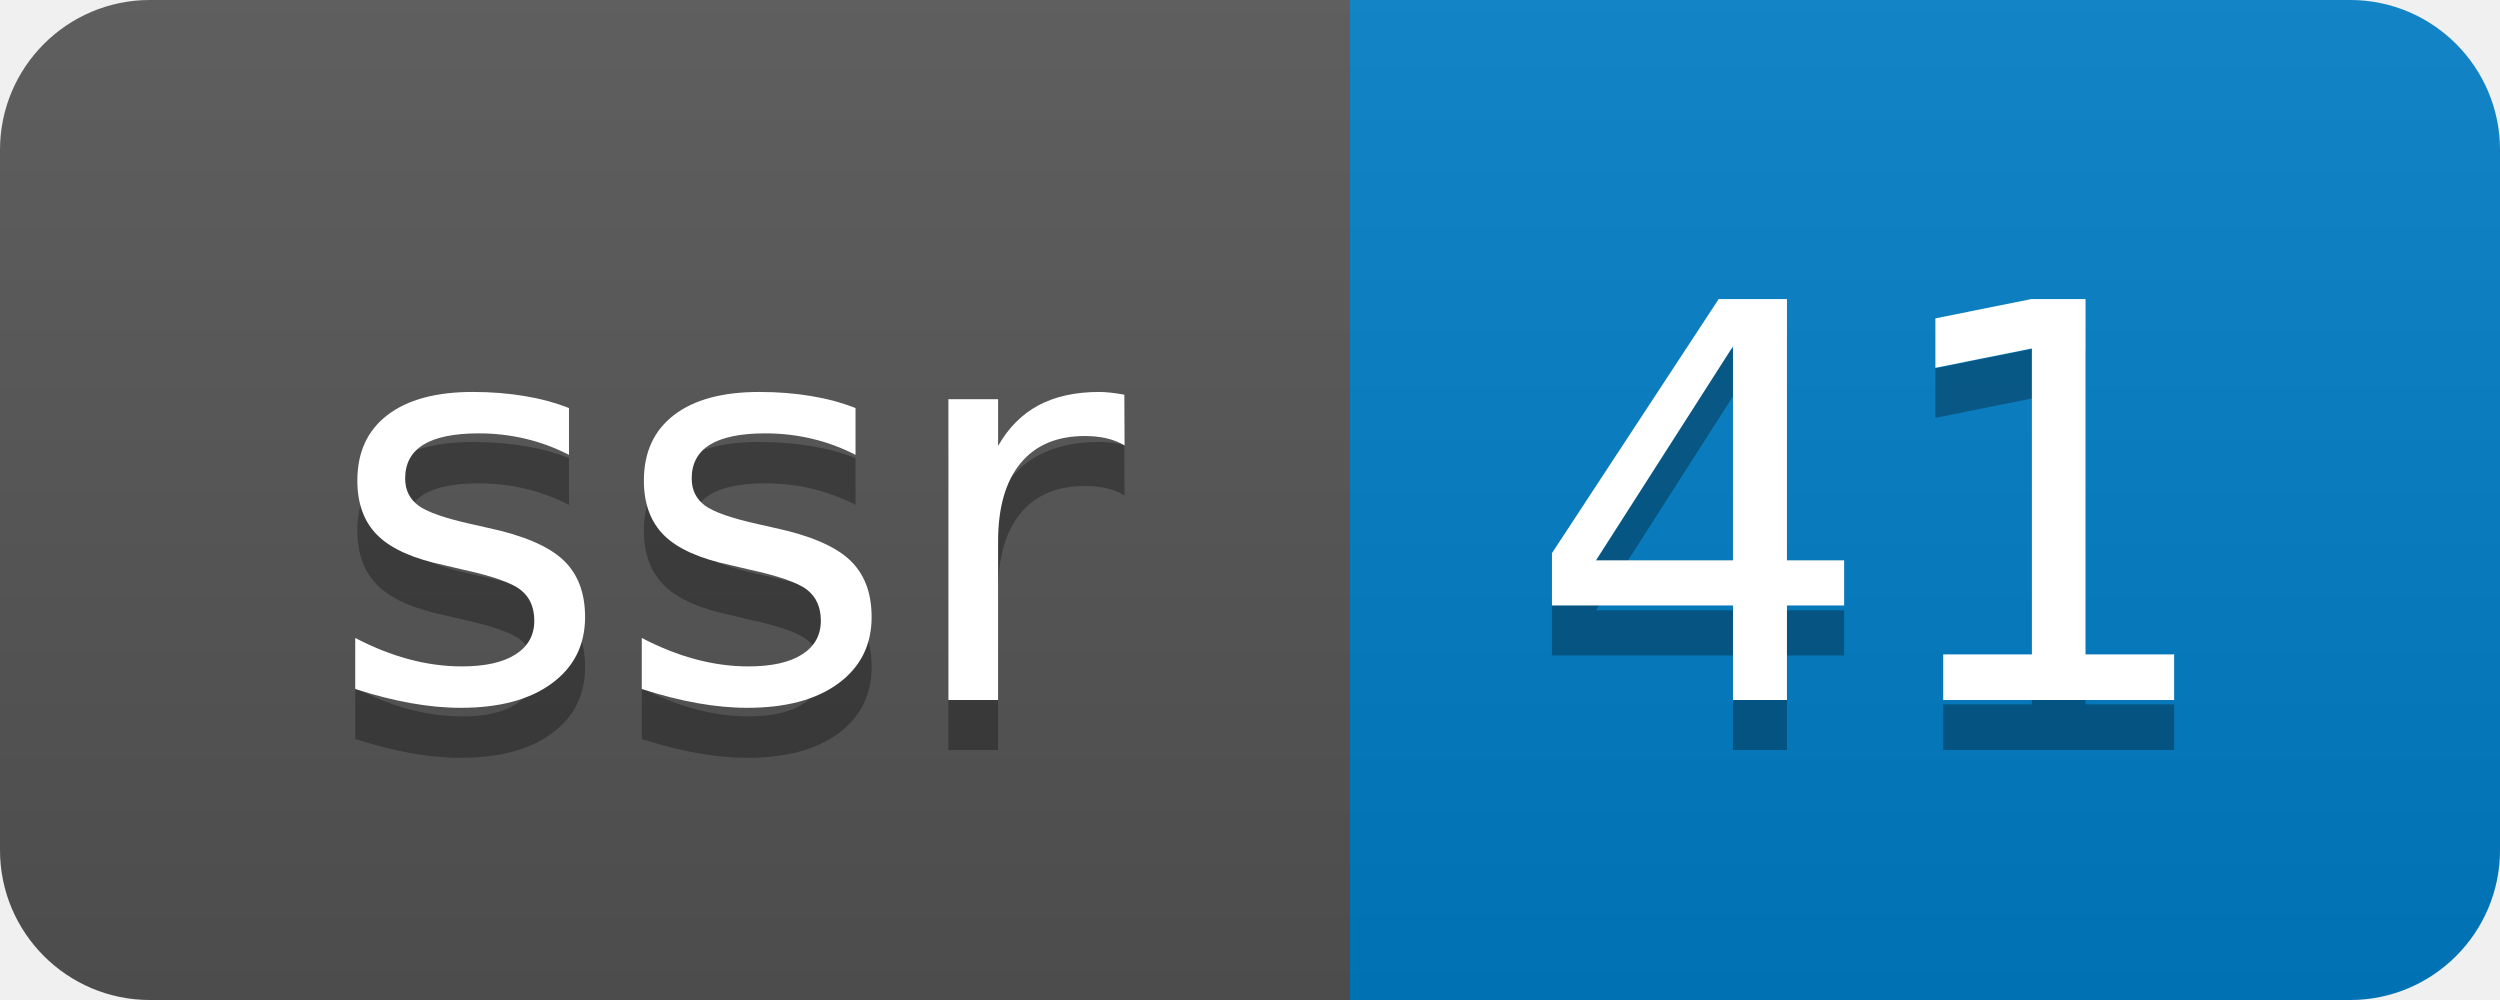
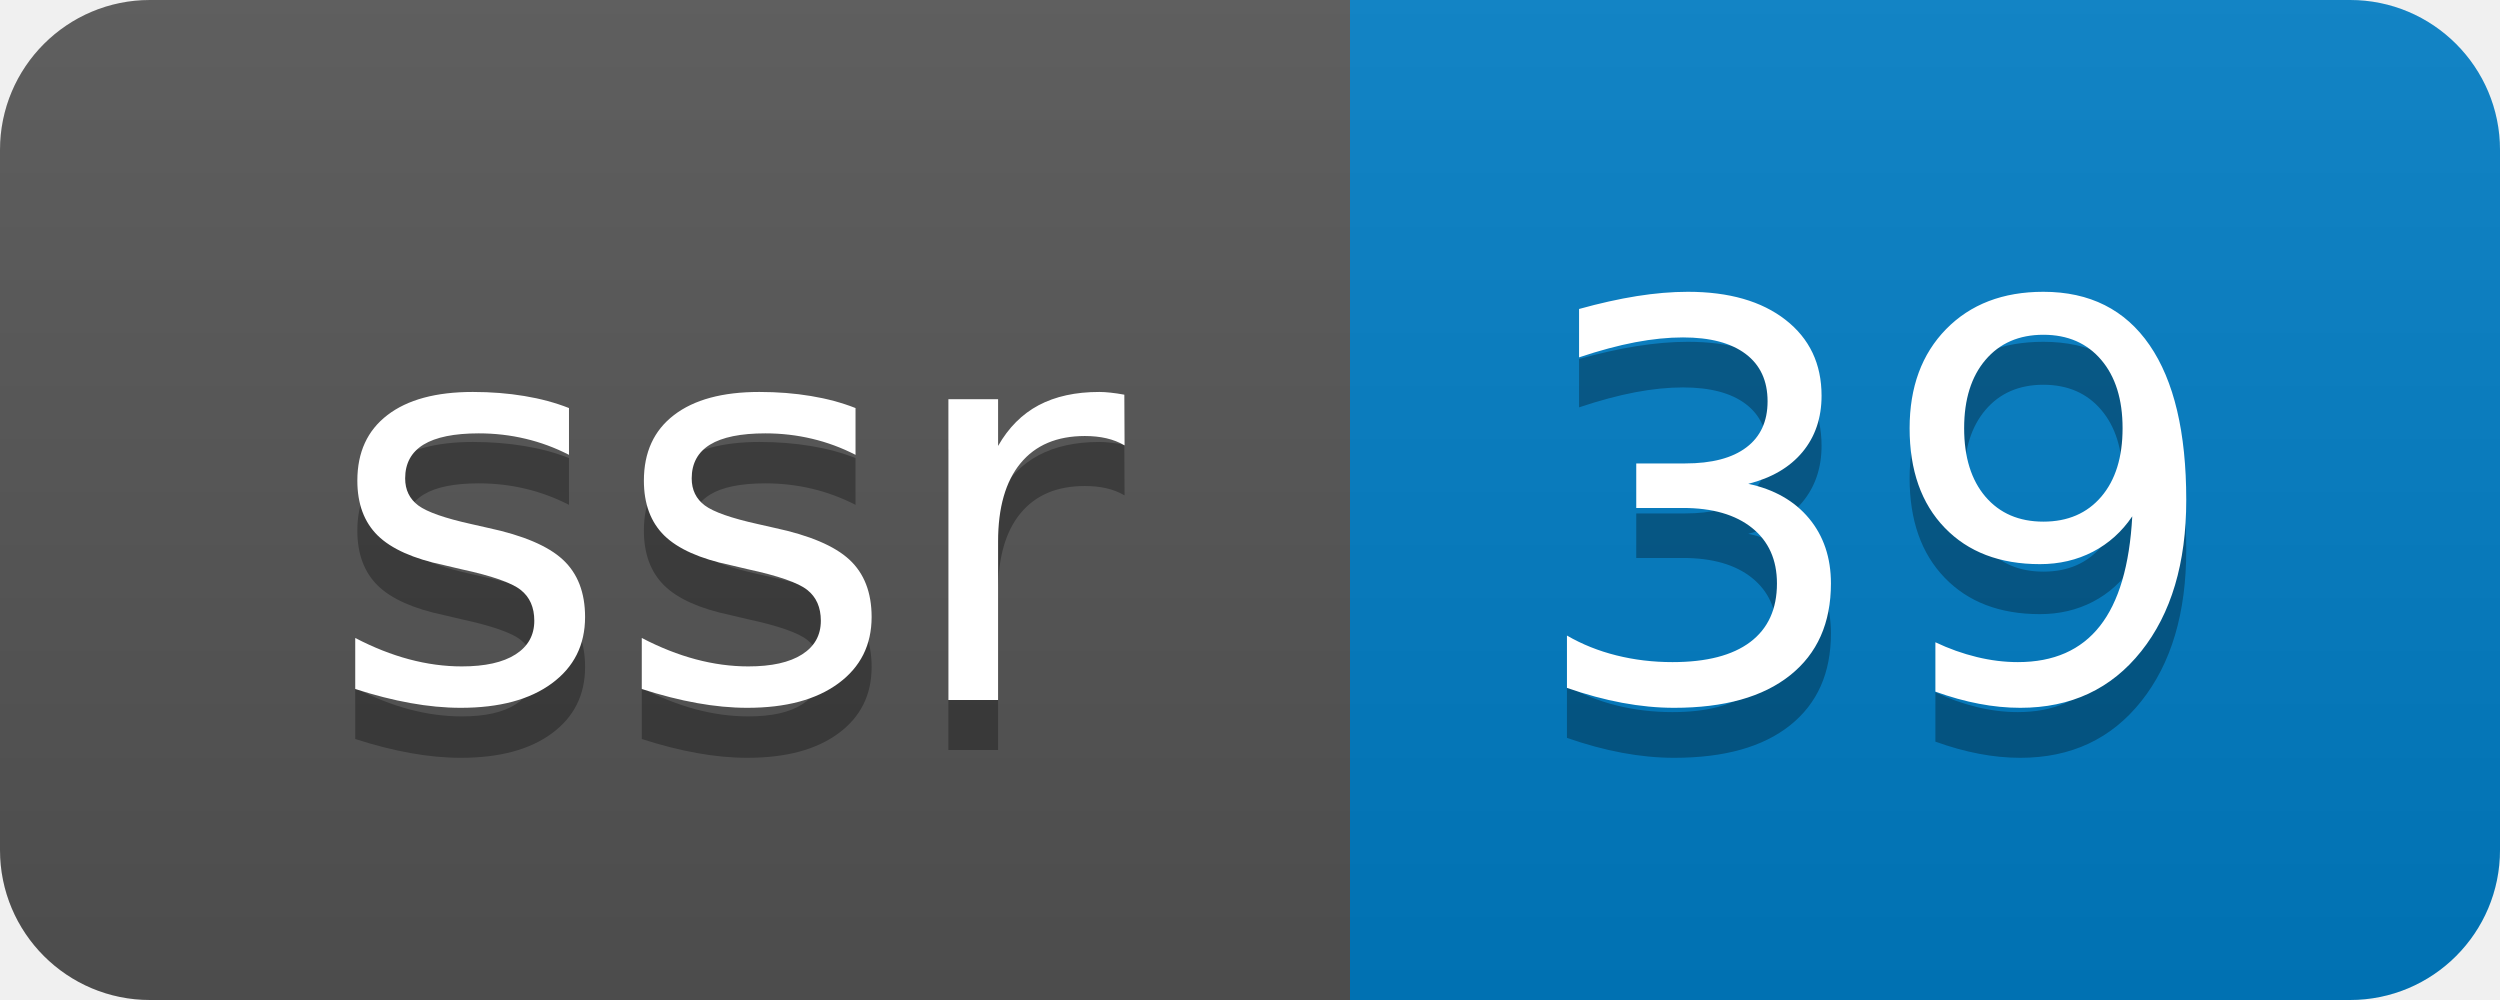
- <svg xmlns="http://www.w3.org/2000/svg" width="50" height="20" role="img" aria-label="ssr: 41">
+ <svg xmlns="http://www.w3.org/2000/svg" width="50" height="20" role="img" aria-label="ssr: 39">
  <linearGradient id="s" x2="0" y2="100%">
    <stop offset="0" stop-color="#bbb" stop-opacity=".1" />
    <stop offset="1" stop-opacity=".1" />
  </linearGradient>
  <clipPath id="r">
    <rect width="50" height="20" rx="3" fill="#fff" />
  </clipPath>
  <g clip-path="url(#r)">
    <rect width="27" height="20" fill="#555" />
    <rect x="27" width="23" height="20" fill="#007ec6" />
    <rect width="50" height="20" fill="url(#s)" />
  </g>
  <g fill="#fff" text-anchor="middle" font-family="Verdana,Geneva,DejaVu Sans,sans-serif" text-rendering="geometricPrecision" font-size="110">
    <text aria-hidden="true" x="145" y="150" fill="#010101" fill-opacity=".3" transform="scale(.1)" textLength="170">ssr</text>
    <text x="145" y="140" transform="scale(.1)" fill="#fff" textLength="170">ssr</text>
-     <text aria-hidden="true" x="375" y="150" fill="#010101" fill-opacity=".3" transform="scale(.1)" textLength="130">41</text>
-     <text x="375" y="140" transform="scale(.1)" fill="#fff" textLength="130">41</text>
+     <text aria-hidden="true" x="375" y="150" fill="#010101" fill-opacity=".3" transform="scale(.1)" textLength="130">39</text>
+     <text x="375" y="140" transform="scale(.1)" fill="#fff" textLength="130">39</text>
  </g>
</svg>
